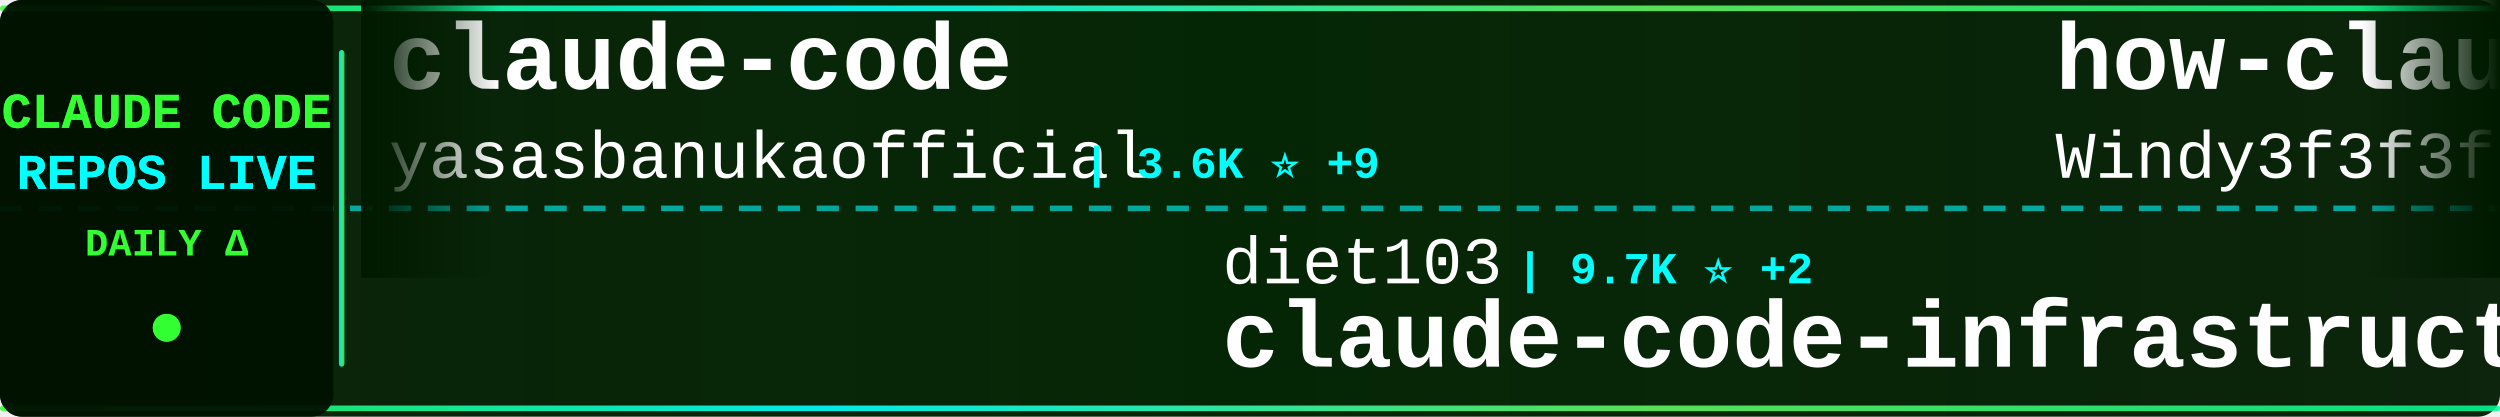
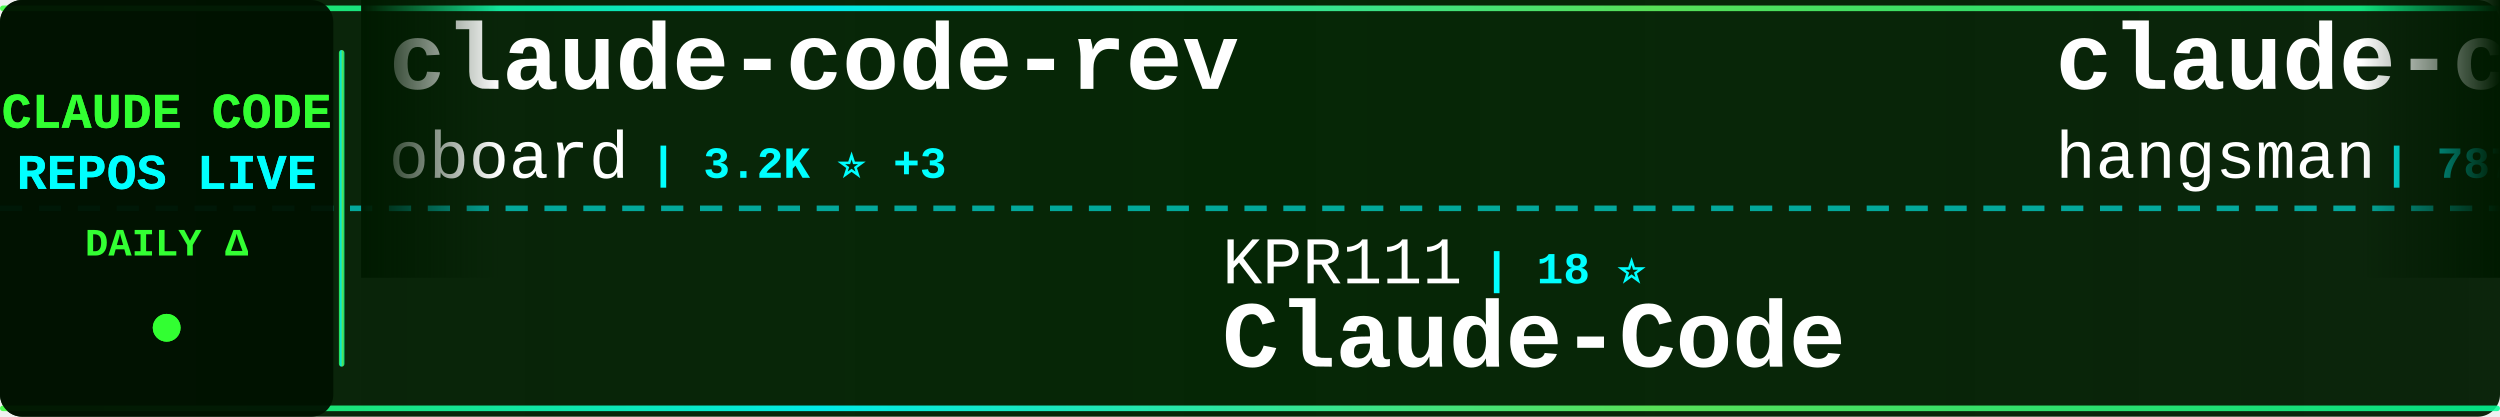
<svg xmlns="http://www.w3.org/2000/svg" width="900" height="150">
  <defs>
    <linearGradient id="tickerBg" x1="0%" y1="0%" x2="100%" y2="0%">
      <stop offset="0%" style="stop-color:#001a00;stop-opacity:0.95" />
      <stop offset="50%" style="stop-color:#002200;stop-opacity:0.98" />
      <stop offset="100%" style="stop-color:#001a00;stop-opacity:0.95" />
    </linearGradient>
    <linearGradient id="borderGrad" x1="0%" y1="0%" x2="100%" y2="0%">
      <stop offset="0%" style="stop-color:#33ff33;stop-opacity:0.85">
        <animate attributeName="stop-opacity" values="0.85;1;0.85" dur="2s" repeatCount="indefinite" />
      </stop>
      <stop offset="33%" style="stop-color:#00ffff;stop-opacity:0.9">
        <animate attributeName="stop-opacity" values="0.9;1;0.9" dur="2.2s" repeatCount="indefinite" />
      </stop>
      <stop offset="66%" style="stop-color:#66ff66;stop-opacity:0.85">
        <animate attributeName="stop-opacity" values="0.85;1;0.85" dur="1.8s" repeatCount="indefinite" />
      </stop>
      <stop offset="100%" style="stop-color:#00ff99;stop-opacity:0.85">
        <animate attributeName="stop-opacity" values="0.85;1;0.85" dur="2s" repeatCount="indefinite" />
      </stop>
    </linearGradient>
    <filter id="textGlow">
      <feGaussianBlur stdDeviation="0.1" result="coloredBlur" />
      <feMerge>
        <feMergeNode in="coloredBlur" />
        <feMergeNode in="SourceGraphic" />
      </feMerge>
    </filter>
    <filter id="metricGlow">
      <feGaussianBlur stdDeviation="0.2" result="coloredBlur" />
      <feMerge>
        <feMergeNode in="coloredBlur" />
        <feMergeNode in="SourceGraphic" />
      </feMerge>
    </filter>
    <linearGradient id="leftFade" x1="0%" y1="0%" x2="100%" y2="0%">
      <stop offset="0%" style="stop-color:#001a00;stop-opacity:1" />
      <stop offset="100%" style="stop-color:#001a00;stop-opacity:0" />
    </linearGradient>
    <linearGradient id="rightFade" x1="0%" y1="0%" x2="100%" y2="0%">
      <stop offset="0%" style="stop-color:#001a00;stop-opacity:0" />
      <stop offset="100%" style="stop-color:#001a00;stop-opacity:1" />
    </linearGradient>
  </defs>
  <rect width="900" height="150" fill="url(#tickerBg)" rx="8" />
  <rect x="0" y="2" width="900" height="2" fill="url(#borderGrad)" rx="1" />
  <rect x="0" y="146" width="900" height="2" fill="url(#borderGrad)" rx="1" />
  <line x1="0" y1="75" x2="900" y2="75" stroke="#00ffff" stroke-width="2" stroke-dasharray="8 6" opacity="0.6" />
  <rect x="0" y="0" width="120" height="150" fill="#001100" opacity="0.95" rx="8" />
  <text x="60" y="46" font-family="'Courier New', monospace" font-size="18" font-weight="bold" fill="#33ff33" text-anchor="middle" filter="url(#textGlow)">
    CLAUDE CODE
  </text>
  <text x="60" y="68" font-family="'Courier New', monospace" font-size="18" font-weight="bold" fill="#00ffff" text-anchor="middle" filter="url(#textGlow)">
    REPOS LIVE
  </text>
  <text x="60" y="92" font-family="'Courier New', monospace" font-size="14" font-weight="bold" fill="#33ff33" text-anchor="middle">
    DAILY Δ
  </text>
  <circle cx="60" cy="118" r="5" fill="#33ff33" filter="url(#metricGlow)">
    <animate attributeName="r" values="4;6;4" dur="1.5s" repeatCount="indefinite" />
    <animate attributeName="opacity" values="0.6;1;0.6" dur="1.5s" repeatCount="indefinite" />
  </circle>
  <rect x="122" y="18" width="2" height="114" fill="url(#borderGrad)" rx="1" />
  <clipPath id="tickerClip">
    <rect x="130" y="0" width="770" height="150" />
  </clipPath>
  <g clip-path="url(#tickerClip)">
    <g id="tickerItems">
      <animateTransform attributeName="transform" attributeType="XML" type="translate" from="0 0" to="-3000 0" dur="54s" repeatCount="indefinite" />
      <g transform="translate(0, 0)">
-         <text x="140" y="32" font-family="'Courier New', monospace" font-size="34" font-weight="bold" fill="#ffffff">claude-code</text>
-         <text x="140" y="64" font-family="'Courier New', monospace" font-size="24" font-weight="normal" fill="#ffffff" opacity="1.0">yasasbanukaofficial</text>
-         <text x="390" y="64" font-family="'Courier New', monospace" font-size="16" font-weight="bold" fill="#00ffff"> | 3.6K ⭐ +9</text>
+         <text x="140" y="32" font-family="'Courier New', monospace" font-size="34" font-weight="bold" fill="#ffffff">claude-code-rev</text>
+         <text x="140" y="64" font-family="'Courier New', monospace" font-size="24" font-weight="normal" fill="#ffffff" opacity="1.0">oboard</text>
+         <text x="234" y="64" font-family="'Courier New', monospace" font-size="16" font-weight="bold" fill="#00ffff"> | 3.2K ⭐ +3</text>
      </g>
      <g transform="translate(300, 0)">
-         <text x="140" y="102" font-family="'Courier New', monospace" font-size="24" font-weight="normal" fill="#ffffff" opacity="1.0">diet103</text>
-         <text x="246" y="102" font-family="'Courier New', monospace" font-size="16" font-weight="bold" fill="#00ffff"> | 9.7K ⭐ +2</text>
-         <text x="140" y="132" font-family="'Courier New', monospace" font-size="34" font-weight="bold" fill="#ffffff">claude-code-infrastructu...</text>
+         <text x="140" y="102" font-family="'Courier New', monospace" font-size="24" font-weight="normal" fill="#ffffff" opacity="1.0">KPR111</text>
+         <text x="234" y="102" font-family="'Courier New', monospace" font-size="16" font-weight="bold" fill="#00ffff"> | 18 ⭐</text>
+         <text x="140" y="132" font-family="'Courier New', monospace" font-size="34" font-weight="bold" fill="#ffffff">Claude-Code</text>
      </g>
      <g transform="translate(600, 0)">
-         <text x="140" y="32" font-family="'Courier New', monospace" font-size="34" font-weight="bold" fill="#ffffff">how-claude-code-works</text>
-         <text x="140" y="64" font-family="'Courier New', monospace" font-size="24" font-weight="normal" fill="#ffffff" opacity="1.0">Windy3f3f3f3f</text>
-         <text x="318" y="64" font-family="'Courier New', monospace" font-size="16" font-weight="bold" fill="#00ffff"> | 2.7K ⭐ +3</text>
+         <text x="140" y="32" font-family="'Courier New', monospace" font-size="34" font-weight="bold" fill="#ffffff">claude-code-source</text>
+         <text x="140" y="64" font-family="'Courier New', monospace" font-size="24" font-weight="normal" fill="#ffffff" opacity="1.0">hangsman</text>
+         <text x="258" y="64" font-family="'Courier New', monospace" font-size="16" font-weight="bold" fill="#00ffff"> | 787 ⭐</text>
      </g>
      <g transform="translate(900, 0)">
-         <text x="140" y="102" font-family="'Courier New', monospace" font-size="24" font-weight="normal" fill="#ffffff" opacity="1.0">Hyper66666</text>
-         <text x="282" y="102" font-family="'Courier New', monospace" font-size="16" font-weight="bold" fill="#00ffff"> | 216 ⭐</text>
-         <text x="140" y="132" font-family="'Courier New', monospace" font-size="34" font-weight="bold" fill="#ffffff">claude-code-sourcemap</text>
+         <text x="140" y="102" font-family="'Courier New', monospace" font-size="24" font-weight="normal" fill="#ffffff" opacity="1.0">catlog22</text>
+         <text x="258" y="102" font-family="'Courier New', monospace" font-size="16" font-weight="bold" fill="#00ffff"> | 2.1K ⭐ +3</text>
+         <text x="140" y="132" font-family="'Courier New', monospace" font-size="34" font-weight="bold" fill="#ffffff">Claude-Code-Workflow</text>
      </g>
      <g transform="translate(1200, 0)">
-         <text x="140" y="32" font-family="'Courier New', monospace" font-size="34" font-weight="bold" fill="#ffffff">claude-code-from-source</text>
-         <text x="140" y="64" font-family="'Courier New', monospace" font-size="24" font-weight="normal" fill="#ffffff" opacity="1.0">alejandrobalderas</text>
-         <text x="366" y="64" font-family="'Courier New', monospace" font-size="16" font-weight="bold" fill="#00ffff"> | 2.3K ⭐ +11</text>
+         <text x="140" y="32" font-family="'Courier New', monospace" font-size="34" font-weight="bold" fill="#ffffff">Claude-Code-Game-Studios</text>
+         <text x="140" y="64" font-family="'Courier New', monospace" font-size="24" font-weight="normal" fill="#ffffff" opacity="1.0">Donchitos</text>
+         <text x="270" y="64" font-family="'Courier New', monospace" font-size="16" font-weight="bold" fill="#00ffff"> | 22.0K ⭐ +35</text>
      </g>
      <g transform="translate(1500, 0)">
-         <text x="140" y="102" font-family="'Courier New', monospace" font-size="24" font-weight="normal" fill="#ffffff" opacity="1.0">Alishahryar1</text>
-         <text x="306" y="102" font-family="'Courier New', monospace" font-size="16" font-weight="bold" fill="#00ffff"> | 36.0K ⭐ +259</text>
-         <text x="140" y="132" font-family="'Courier New', monospace" font-size="34" font-weight="bold" fill="#ffffff">free-claude-code</text>
+         <text x="140" y="102" font-family="'Courier New', monospace" font-size="24" font-weight="normal" fill="#ffffff" opacity="1.0">disler</text>
+         <text x="234" y="102" font-family="'Courier New', monospace" font-size="16" font-weight="bold" fill="#00ffff"> | 1.4K ⭐ +4</text>
+         <text x="140" y="132" font-family="'Courier New', monospace" font-size="34" font-weight="bold" fill="#ffffff">pi-vs-claude-code</text>
      </g>
      <g transform="translate(1800, 0)">
        <text x="140" y="32" font-family="'Courier New', monospace" font-size="34" font-weight="bold" fill="#ffffff">claude-code-source</text>
        <text x="140" y="64" font-family="'Courier New', monospace" font-size="24" font-weight="normal" fill="#ffffff" opacity="1.0">JrCx7scC</text>
        <text x="258" y="64" font-family="'Courier New', monospace" font-size="16" font-weight="bold" fill="#00ffff"> | 370 ⭐</text>
      </g>
      <g transform="translate(2100, 0)">
-         <text x="140" y="102" font-family="'Courier New', monospace" font-size="24" font-weight="normal" fill="#ffffff" opacity="1.0">digitalsamba</text>
-         <text x="306" y="102" font-family="'Courier New', monospace" font-size="16" font-weight="bold" fill="#00ffff"> | 1.6K ⭐ +16</text>
-         <text x="140" y="132" font-family="'Courier New', monospace" font-size="34" font-weight="bold" fill="#ffffff">claude-code-video-toolki...</text>
+         <text x="140" y="102" font-family="'Courier New', monospace" font-size="24" font-weight="normal" fill="#ffffff" opacity="1.0">Onewon</text>
+         <text x="234" y="102" font-family="'Courier New', monospace" font-size="16" font-weight="bold" fill="#00ffff"> | 182 ⭐</text>
+         <text x="140" y="132" font-family="'Courier New', monospace" font-size="34" font-weight="bold" fill="#ffffff">claude-code</text>
      </g>
      <g transform="translate(2400, 0)">
-         <text x="140" y="32" font-family="'Courier New', monospace" font-size="34" font-weight="bold" fill="#ffffff">claude-code-proxy</text>
-         <text x="140" y="64" font-family="'Courier New', monospace" font-size="24" font-weight="normal" fill="#ffffff" opacity="1.0">1rgs</text>
-         <text x="210" y="64" font-family="'Courier New', monospace" font-size="16" font-weight="bold" fill="#00ffff"> | 3.6K ⭐ +2</text>
+         <text x="140" y="32" font-family="'Courier New', monospace" font-size="34" font-weight="bold" fill="#ffffff">claude-code</text>
+         <text x="140" y="64" font-family="'Courier New', monospace" font-size="24" font-weight="normal" fill="#ffffff" opacity="1.0">mehmoodosman</text>
+         <text x="306" y="64" font-family="'Courier New', monospace" font-size="16" font-weight="bold" fill="#00ffff"> | 167 ⭐</text>
      </g>
      <g transform="translate(2700, 0)">
-         <text x="140" y="102" font-family="'Courier New', monospace" font-size="24" font-weight="normal" fill="#ffffff" opacity="1.0">AprilNEA</text>
-         <text x="258" y="102" font-family="'Courier New', monospace" font-size="16" font-weight="bold" fill="#00ffff"> | 388 ⭐</text>
-         <text x="140" y="132" font-family="'Courier New', monospace" font-size="34" font-weight="bold" fill="#ffffff">claude-code-source</text>
+         <text x="140" y="102" font-family="'Courier New', monospace" font-size="24" font-weight="normal" fill="#ffffff" opacity="1.0">xorespesp</text>
+         <text x="270" y="102" font-family="'Courier New', monospace" font-size="16" font-weight="bold" fill="#00ffff"> | 228 ⭐</text>
+         <text x="140" y="132" font-family="'Courier New', monospace" font-size="34" font-weight="bold" fill="#ffffff">claude-code</text>
      </g>
      <g transform="translate(3000, 0)">
-         <text x="140" y="32" font-family="'Courier New', monospace" font-size="34" font-weight="bold" fill="#ffffff">claude-code</text>
-         <text x="140" y="64" font-family="'Courier New', monospace" font-size="24" font-weight="normal" fill="#ffffff" opacity="1.0">yasasbanukaofficial</text>
-         <text x="390" y="64" font-family="'Courier New', monospace" font-size="16" font-weight="bold" fill="#00ffff"> | 3.6K ⭐ +9</text>
+         <text x="140" y="32" font-family="'Courier New', monospace" font-size="34" font-weight="bold" fill="#ffffff">claude-code-rev</text>
+         <text x="140" y="64" font-family="'Courier New', monospace" font-size="24" font-weight="normal" fill="#ffffff" opacity="1.0">oboard</text>
+         <text x="234" y="64" font-family="'Courier New', monospace" font-size="16" font-weight="bold" fill="#00ffff"> | 3.2K ⭐ +3</text>
      </g>
      <g transform="translate(3300, 0)">
-         <text x="140" y="102" font-family="'Courier New', monospace" font-size="24" font-weight="normal" fill="#ffffff" opacity="1.0">diet103</text>
-         <text x="246" y="102" font-family="'Courier New', monospace" font-size="16" font-weight="bold" fill="#00ffff"> | 9.7K ⭐ +2</text>
-         <text x="140" y="132" font-family="'Courier New', monospace" font-size="34" font-weight="bold" fill="#ffffff">claude-code-infrastructu...</text>
+         <text x="140" y="102" font-family="'Courier New', monospace" font-size="24" font-weight="normal" fill="#ffffff" opacity="1.0">KPR111</text>
+         <text x="234" y="102" font-family="'Courier New', monospace" font-size="16" font-weight="bold" fill="#00ffff"> | 18 ⭐</text>
+         <text x="140" y="132" font-family="'Courier New', monospace" font-size="34" font-weight="bold" fill="#ffffff">Claude-Code</text>
      </g>
      <g transform="translate(3600, 0)">
-         <text x="140" y="32" font-family="'Courier New', monospace" font-size="34" font-weight="bold" fill="#ffffff">how-claude-code-works</text>
-         <text x="140" y="64" font-family="'Courier New', monospace" font-size="24" font-weight="normal" fill="#ffffff" opacity="1.0">Windy3f3f3f3f</text>
-         <text x="318" y="64" font-family="'Courier New', monospace" font-size="16" font-weight="bold" fill="#00ffff"> | 2.7K ⭐ +3</text>
+         <text x="140" y="32" font-family="'Courier New', monospace" font-size="34" font-weight="bold" fill="#ffffff">claude-code-source</text>
+         <text x="140" y="64" font-family="'Courier New', monospace" font-size="24" font-weight="normal" fill="#ffffff" opacity="1.0">hangsman</text>
+         <text x="258" y="64" font-family="'Courier New', monospace" font-size="16" font-weight="bold" fill="#00ffff"> | 787 ⭐</text>
      </g>
      <g transform="translate(3900, 0)">
-         <text x="140" y="102" font-family="'Courier New', monospace" font-size="24" font-weight="normal" fill="#ffffff" opacity="1.0">Hyper66666</text>
-         <text x="282" y="102" font-family="'Courier New', monospace" font-size="16" font-weight="bold" fill="#00ffff"> | 216 ⭐</text>
-         <text x="140" y="132" font-family="'Courier New', monospace" font-size="34" font-weight="bold" fill="#ffffff">claude-code-sourcemap</text>
+         <text x="140" y="102" font-family="'Courier New', monospace" font-size="24" font-weight="normal" fill="#ffffff" opacity="1.0">catlog22</text>
+         <text x="258" y="102" font-family="'Courier New', monospace" font-size="16" font-weight="bold" fill="#00ffff"> | 2.1K ⭐ +3</text>
+         <text x="140" y="132" font-family="'Courier New', monospace" font-size="34" font-weight="bold" fill="#ffffff">Claude-Code-Workflow</text>
      </g>
    </g>
  </g>
  <rect x="130" y="0" width="50" height="100" fill="url(#leftFade)" />
  <rect x="850" y="0" width="50" height="100" fill="url(#rightFade)" />
</svg>
